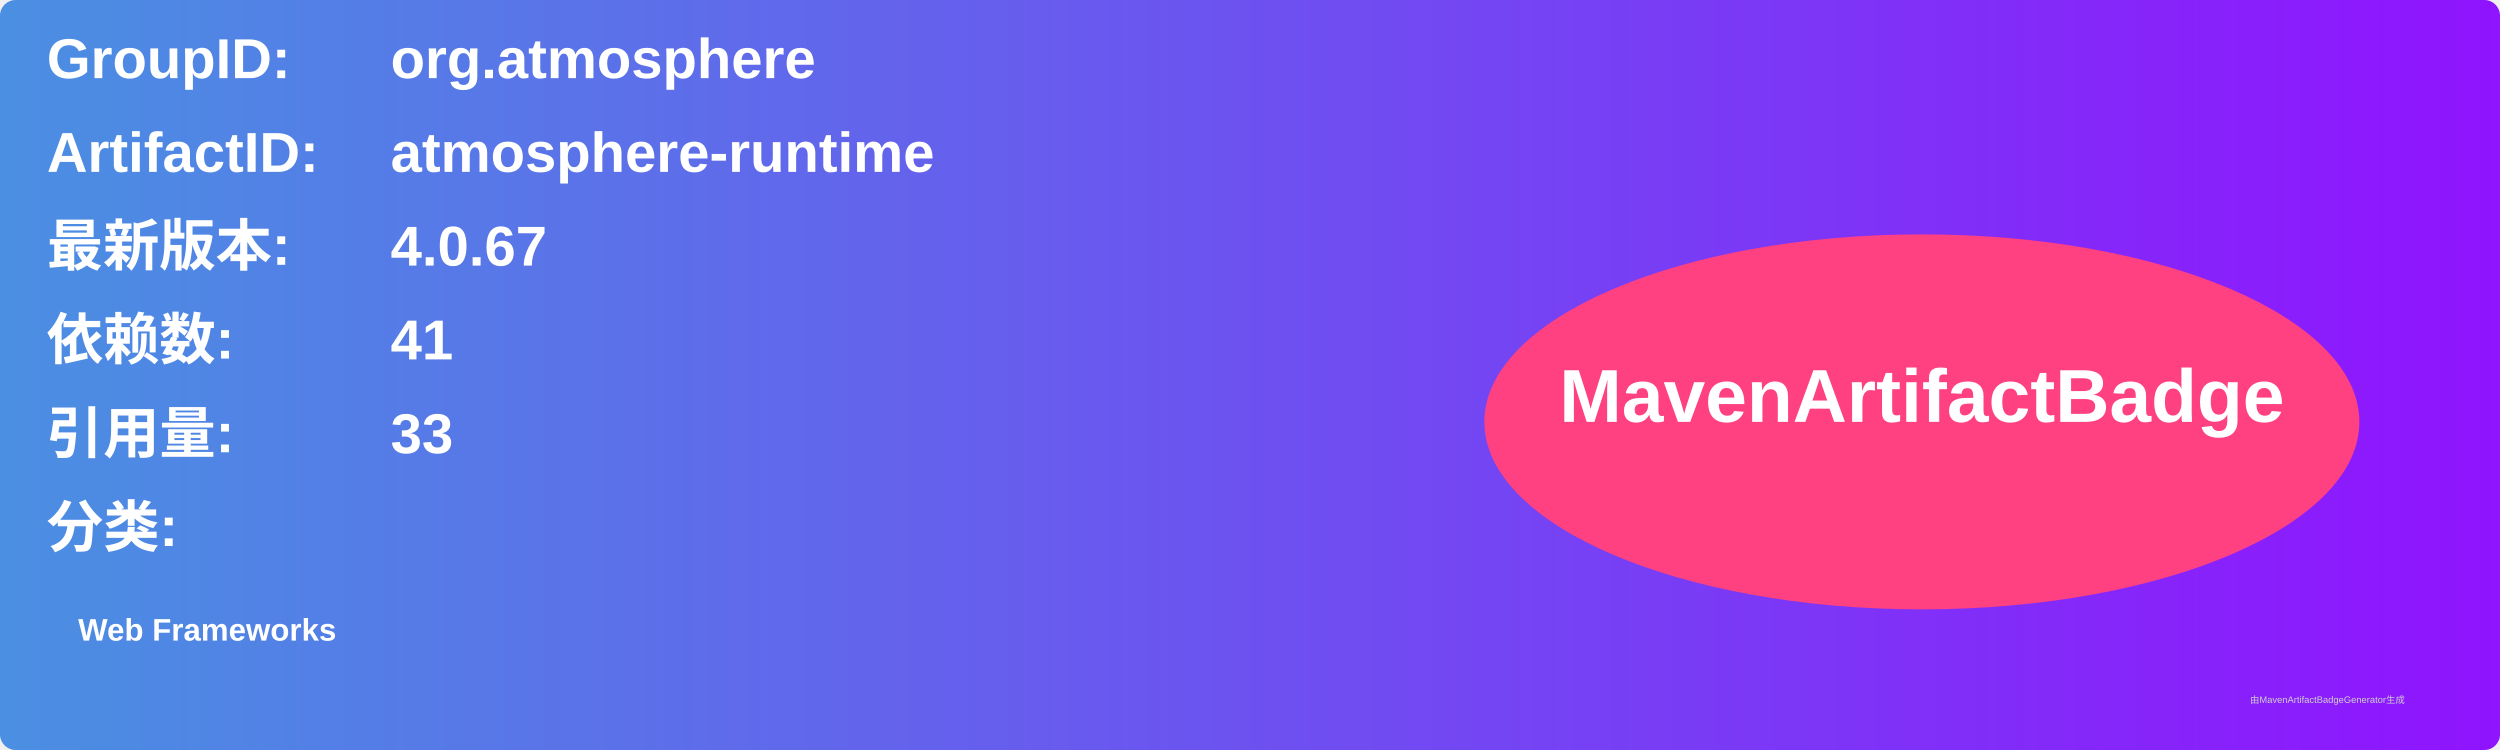
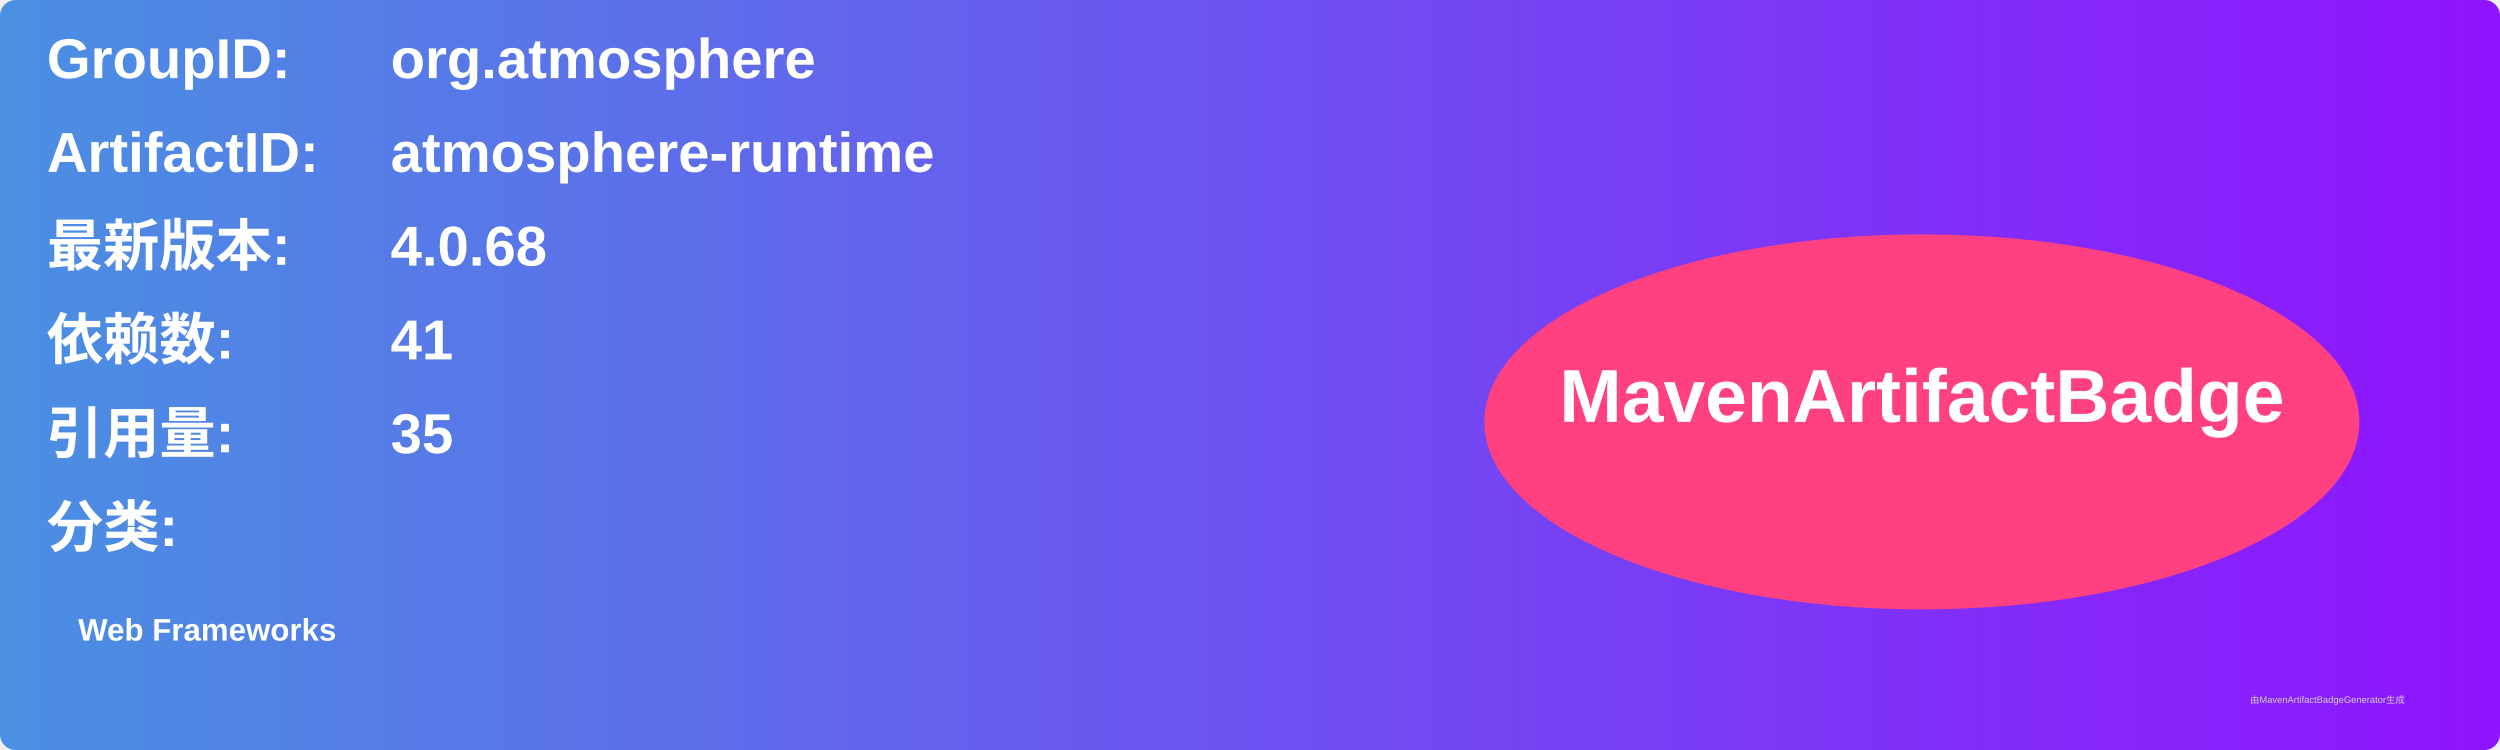
<svg xmlns="http://www.w3.org/2000/svg" width="800" height="240" viewBox="0 0 800 240">
  <linearGradient id="grad" x1="0%" y1="0%" x2="100%" y2="0%">
    <stop offset="0%" stop-color="#4a90e2" />
    <stop offset="100%" stop-color="#9013fe" />
  </linearGradient>
  <rect width="100%" height="100%" rx="5" ry="5" fill="url(#grad)" />
  <g transform="translate(15, 15)">
    <text x="0" y="10" font-family="Arial" font-size="18" fill="white" font-weight="bold" width="260">GroupID:</text>
    <text x="110" y="10" font-family="Arial" font-size="18" fill="white" font-weight="bold" width="460">org.atmosphere</text>
    <text x="0" y="40" font-family="Arial" font-size="18" fill="white" font-weight="bold" width="260">ArtifactID:</text>
    <text x="110" y="40" font-family="Arial" font-size="18" fill="white" font-weight="bold" width="460">atmosphere-runtime</text>
    <text x="0" y="70" font-family="Arial" font-size="18" fill="white" font-weight="bold">最新版本:</text>
    <text x="110" y="70" font-family="Arial" font-size="18" fill="white" font-weight="bold">
-       <tspan font-weight="bold">4.0.67</tspan>
+       <tspan font-weight="bold">4.0.68</tspan>
    </text>
    <text x="0" y="100" font-family="Arial" font-size="18" fill="white" font-weight="bold">依赖数: </text>
    <text x="110" y="100" font-family="Arial" font-size="18" fill="white">
      <tspan font-weight="bold">41</tspan>
    </text>
    <text x="0" y="130" font-family="Arial" font-size="18" fill="white" font-weight="bold">引用量: </text>
    <text x="110" y="130" font-family="Arial" font-size="18" fill="white">
-       <tspan font-weight="bold">33</tspan>
+       <tspan font-weight="bold">35</tspan>
    </text>
    <text x="0" y="160" font-family="Arial" font-size="18" fill="white" font-weight="bold">分类:</text>
    <text x="10" y="190" font-family="Arial" font-size="10" fill="white">
      <tspan font-weight="bold">Web Frameworks</tspan>
    </text>
    <ellipse cx="600" cy="120" rx="140" ry="60" fill="#ff4081" />
    <text x="600" y="120" text-anchor="middle" font-family="Arial" font-size="24" fill="white" font-weight="bold">MavenArtifactBadge</text>
  </g>
  <text x="720" y="225" font-family="Arial" font-size="3" fill="#d0d0d0">由MavenArtifactBadgeGenerator生成</text>
</svg>
